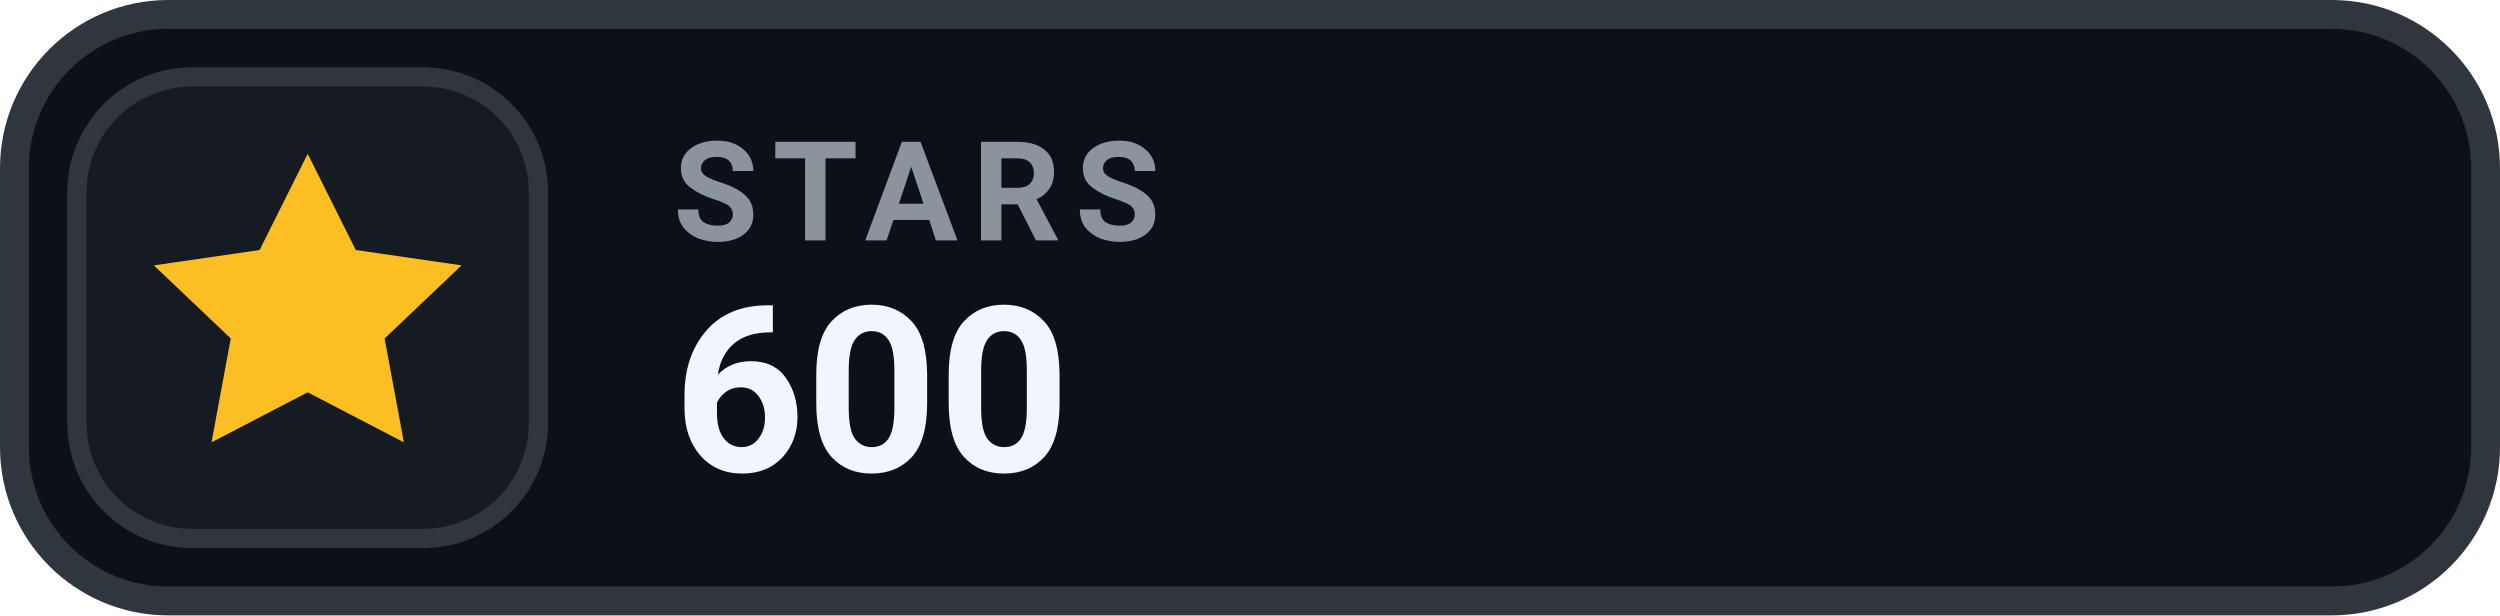
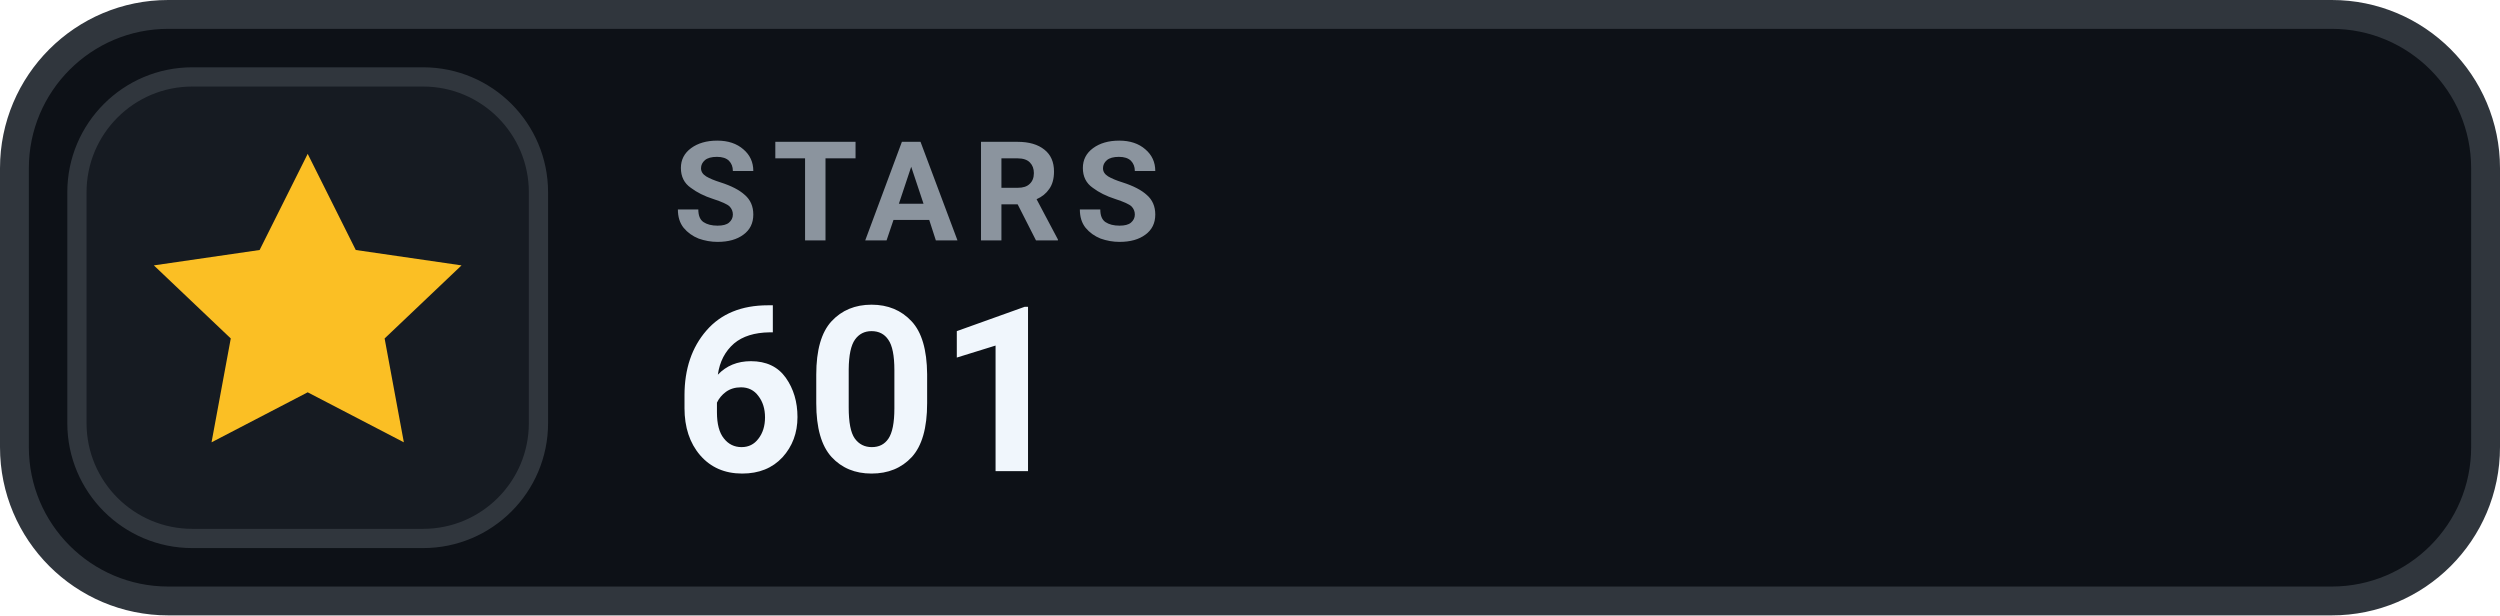
- <svg xmlns="http://www.w3.org/2000/svg" width="130" height="32" viewBox="0 0 130 32" role="img" aria-label="STARS 600">
+ <svg xmlns="http://www.w3.org/2000/svg" width="130" height="32" viewBox="0 0 130 32" role="img" aria-label="STARS 601">
  <rect x=".75" y=".75" width="128.5" height="30.5" rx="8" fill="#0D1117" stroke="#30363D" stroke-width="1.5" />
  <rect x="4" y="4" width="24" height="24" rx="6" fill="#161B22" stroke="#30363D" stroke-width="1" />
  <g transform="translate(16 16)" style="color:#FBBF24;">
    <path d="M0 -8 l2.5 5 5.5 .8 -4 3.8 1 5.4 -5 -2.6 -5 2.6 1 -5.4 -4 -3.8 5.5 -.8 Z" fill="currentColor" />
  </g>
  <text x="35" y="12.5" fill="#8B949E" font-family="-apple-system,BlinkMacSystemFont,'Segoe UI',Roboto,Helvetica,Arial,sans-serif" font-size="7.2" font-weight="700" letter-spacing=".75">STARS</text>
-   <text x="35" y="24.5" fill="#F0F6FC" font-family="-apple-system,BlinkMacSystemFont,'Segoe UI',Roboto,Helvetica,Arial,sans-serif" font-size="12" font-weight="700">600</text>
+   <text x="35" y="24.5" fill="#F0F6FC" font-family="-apple-system,BlinkMacSystemFont,'Segoe UI',Roboto,Helvetica,Arial,sans-serif" font-size="12" font-weight="700">601</text>
</svg>
